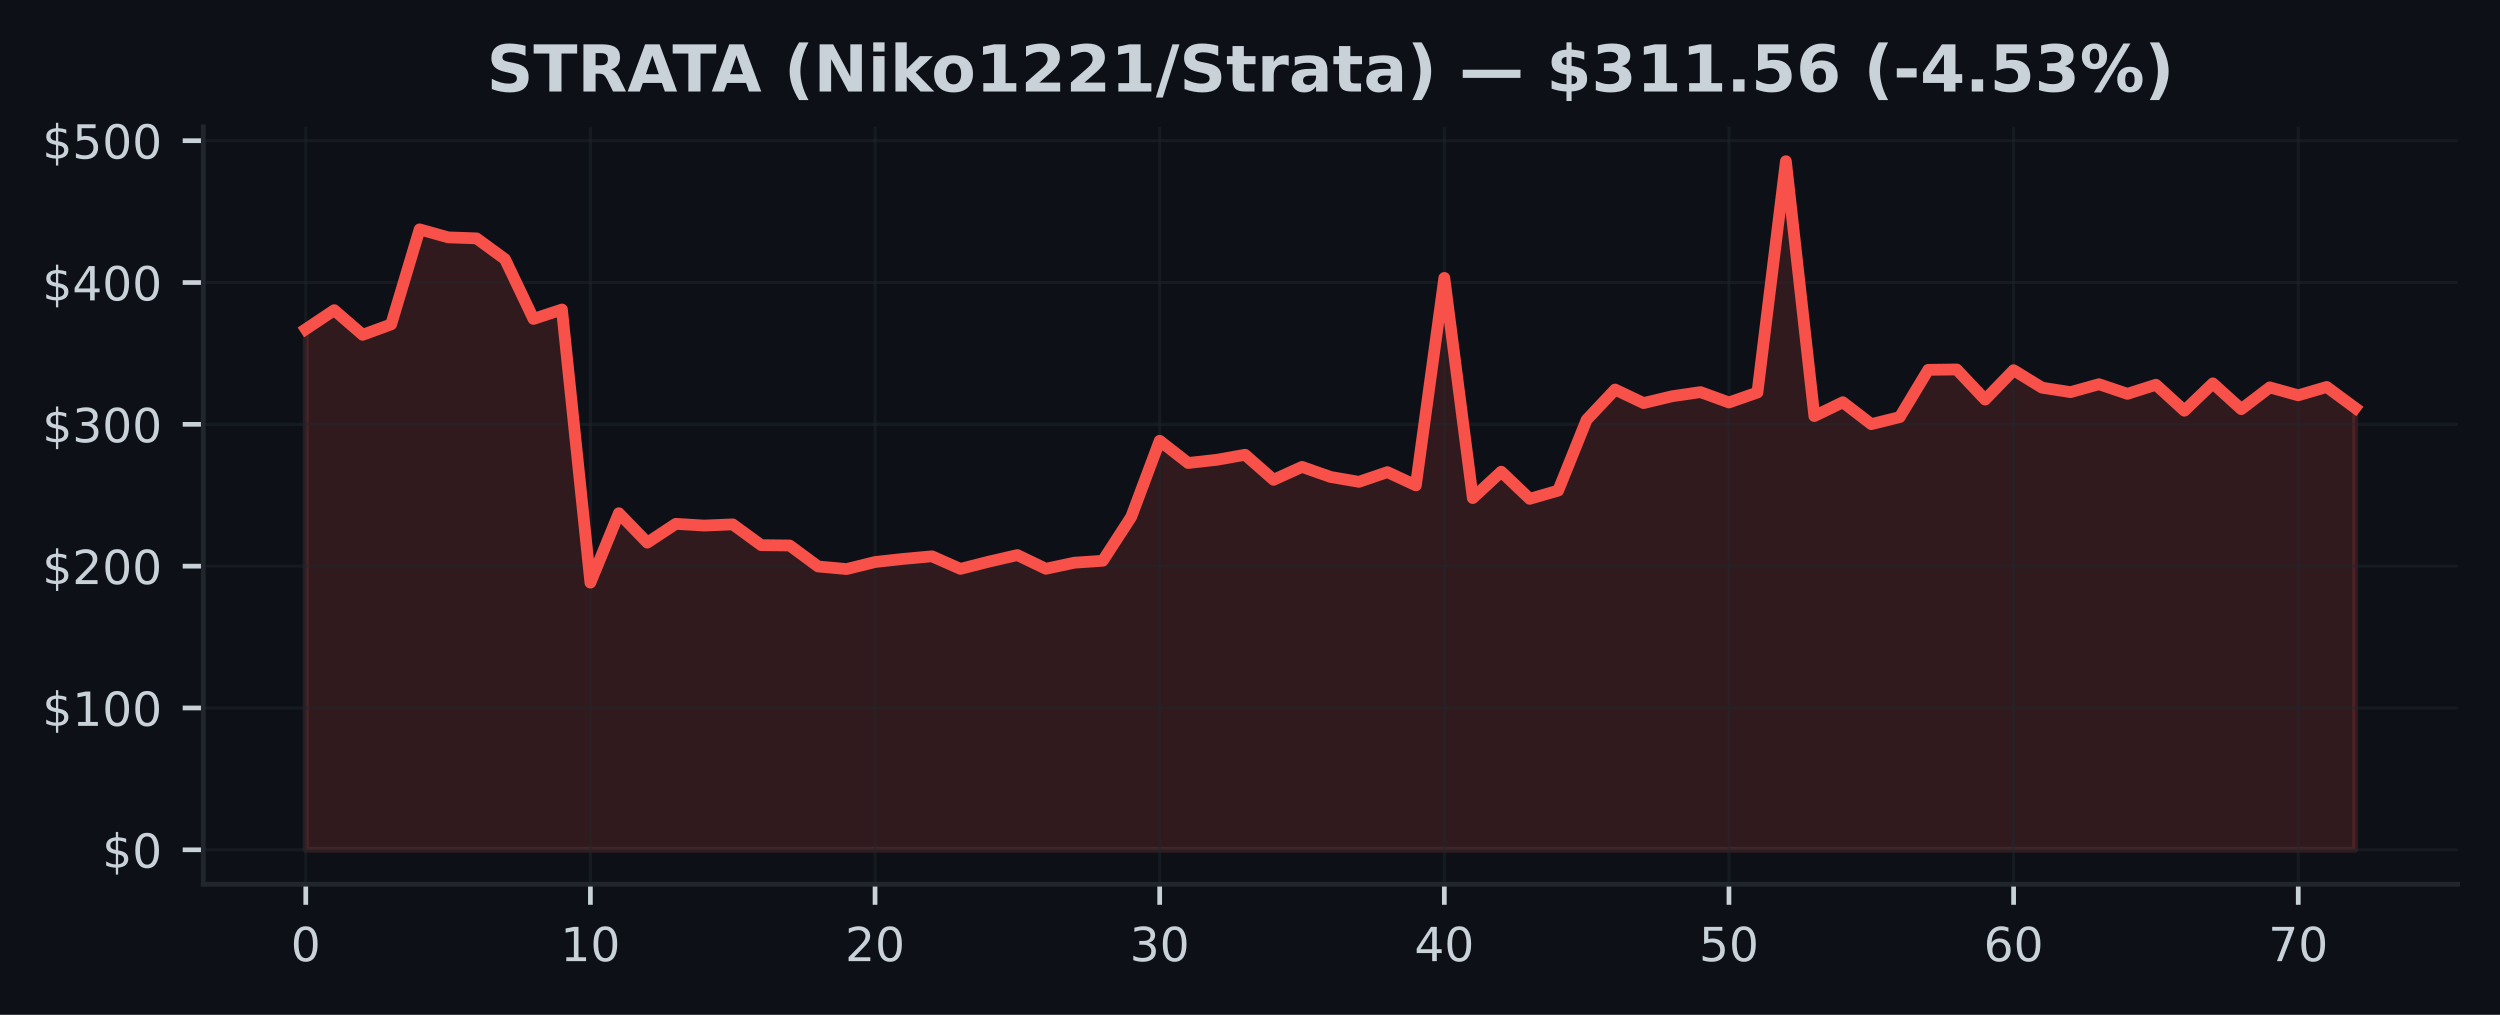
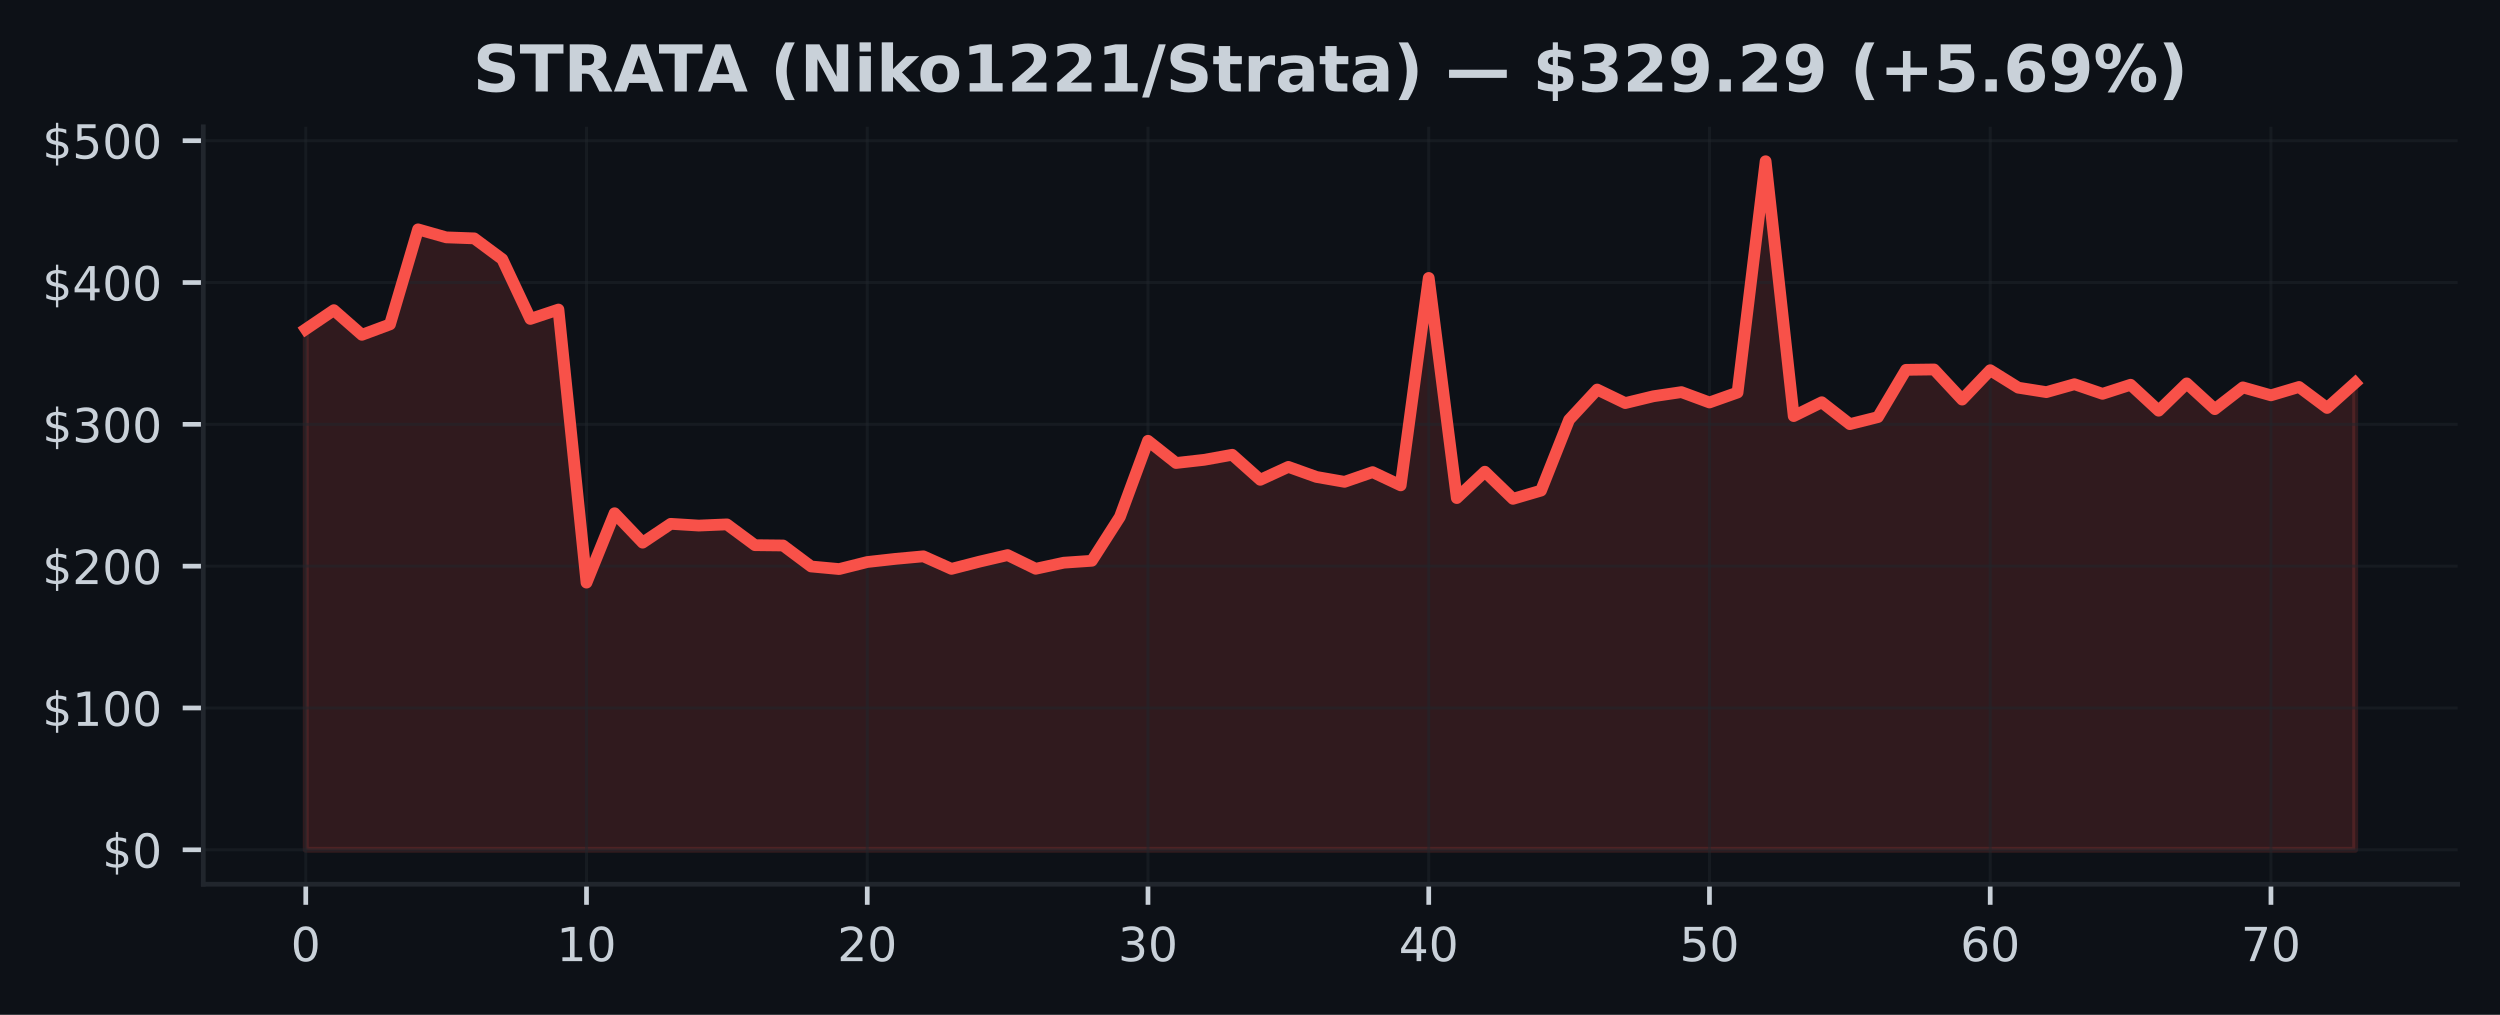
<svg xmlns="http://www.w3.org/2000/svg" xmlns:xlink="http://www.w3.org/1999/xlink" width="425pt" height="172.518pt" viewBox="0 0 425 172.518" version="1.1">
  <defs>
    <style type="text/css">*{stroke-linejoin: round; stroke-linecap: butt}</style>
  </defs>
  <g id="figure_1">
    <g id="patch_1">
      <path d="M 0 172.518  L 425 172.518  L 425 0  L 0 0  z " style="fill: #0d1117" />
    </g>
    <g id="axes_1">
      <g id="patch_2">
        <path d="M 34.56 150.318  L 417.8 150.318  L 417.8 21.558  L 34.56 21.558  z " style="fill: #0d1117" />
      </g>
      <g id="FillBetweenPolyCollection_1">
        <defs>
-           <path id="m8ac7660497" d="M 51.98 -28.053  L 51.98 -116.56  L 56.819 -119.79  L 61.658 -115.6  L 66.497 -117.377  L 71.336 -133.528  L 76.174 -132.168  L 81.013 -131.994  L 85.852 -128.455  L 90.691 -118.303  L 95.53 -119.896  L 100.369 -73.474  L 105.208 -85.268  L 110.047 -80.268  L 114.886 -83.468  L 119.724 -83.171  L 124.563 -83.373  L 129.402 -79.842  L 134.241 -79.786  L 139.08 -76.218  L 143.919 -75.777  L 148.758 -76.975  L 153.597 -77.508  L 158.436 -77.944  L 163.274 -75.81  L 168.113 -77.04  L 172.952 -78.154  L 177.791 -75.827  L 182.63 -76.859  L 187.469 -77.187  L 192.308 -84.654  L 197.147 -97.583  L 201.986 -93.808  L 206.824 -94.348  L 211.663 -95.209  L 216.502 -90.951  L 221.341 -93.15  L 226.18 -91.44  L 231.019 -90.606  L 235.858 -92.258  L 240.697 -90.008  L 245.536 -125.268  L 250.374 -87.848  L 255.213 -92.328  L 260.052 -87.718  L 264.891 -89.116  L 269.73 -101.152  L 274.569 -106.296  L 279.408 -103.994  L 284.247 -105.154  L 289.086 -105.86  L 293.924 -104.098  L 298.763 -105.79  L 303.602 -145.107  L 308.441 -101.786  L 313.28 -104.136  L 318.119 -100.414  L 322.958 -101.614  L 327.797 -109.645  L 332.636 -109.71  L 337.474 -104.59  L 342.313 -109.583  L 347.152 -106.612  L 351.991 -105.855  L 356.83 -107.203  L 361.669 -105.568  L 366.508 -107.111  L 371.347 -102.699  L 376.186 -107.343  L 381.024 -102.965  L 385.863 -106.663  L 390.702 -105.313  L 395.541 -106.735  L 400.38 -103.167  L 400.38 -28.053  L 400.38 -28.053  L 395.541 -28.053  L 390.702 -28.053  L 385.863 -28.053  L 381.024 -28.053  L 376.186 -28.053  L 371.347 -28.053  L 366.508 -28.053  L 361.669 -28.053  L 356.83 -28.053  L 351.991 -28.053  L 347.152 -28.053  L 342.313 -28.053  L 337.474 -28.053  L 332.636 -28.053  L 327.797 -28.053  L 322.958 -28.053  L 318.119 -28.053  L 313.28 -28.053  L 308.441 -28.053  L 303.602 -28.053  L 298.763 -28.053  L 293.924 -28.053  L 289.086 -28.053  L 284.247 -28.053  L 279.408 -28.053  L 274.569 -28.053  L 269.73 -28.053  L 264.891 -28.053  L 260.052 -28.053  L 255.213 -28.053  L 250.374 -28.053  L 245.536 -28.053  L 240.697 -28.053  L 235.858 -28.053  L 231.019 -28.053  L 226.18 -28.053  L 221.341 -28.053  L 216.502 -28.053  L 211.663 -28.053  L 206.824 -28.053  L 201.986 -28.053  L 197.147 -28.053  L 192.308 -28.053  L 187.469 -28.053  L 182.63 -28.053  L 177.791 -28.053  L 172.952 -28.053  L 168.113 -28.053  L 163.274 -28.053  L 158.436 -28.053  L 153.597 -28.053  L 148.758 -28.053  L 143.919 -28.053  L 139.08 -28.053  L 134.241 -28.053  L 129.402 -28.053  L 124.563 -28.053  L 119.724 -28.053  L 114.886 -28.053  L 110.047 -28.053  L 105.208 -28.053  L 100.369 -28.053  L 95.53 -28.053  L 90.691 -28.053  L 85.852 -28.053  L 81.013 -28.053  L 76.174 -28.053  L 71.336 -28.053  L 66.497 -28.053  L 61.658 -28.053  L 56.819 -28.053  L 51.98 -28.053  z " style="stroke: #f85149; stroke-opacity: 0.15" />
+           <path id="m7f78b5d7e3" d="M 51.98 -28.053  L 51.98 -116.56  L 56.753 -119.79  L 61.525 -115.6  L 66.298 -117.377  L 71.07 -133.528  L 75.843 -132.168  L 80.616 -131.994  L 85.388 -128.455  L 90.161 -118.303  L 94.933 -119.896  L 99.706 -73.474  L 104.479 -85.268  L 109.251 -80.268  L 114.024 -83.468  L 118.796 -83.171  L 123.569 -83.373  L 128.342 -79.842  L 133.114 -79.786  L 137.887 -76.218  L 142.659 -75.777  L 147.432 -76.975  L 152.205 -77.508  L 156.977 -77.944  L 161.75 -75.81  L 166.522 -77.04  L 171.295 -78.154  L 176.068 -75.827  L 180.84 -76.859  L 185.613 -77.187  L 190.385 -84.654  L 195.158 -97.583  L 199.931 -93.808  L 204.703 -94.348  L 209.476 -95.209  L 214.248 -90.951  L 219.021 -93.15  L 223.794 -91.44  L 228.566 -90.606  L 233.339 -92.258  L 238.112 -90.008  L 242.884 -125.268  L 247.657 -87.848  L 252.429 -92.328  L 257.202 -87.718  L 261.975 -89.116  L 266.747 -101.152  L 271.52 -106.296  L 276.292 -103.994  L 281.065 -105.154  L 285.838 -105.86  L 290.61 -104.098  L 295.383 -105.79  L 300.155 -145.107  L 304.928 -101.786  L 309.701 -104.136  L 314.473 -100.414  L 319.246 -101.614  L 324.018 -109.645  L 328.791 -109.71  L 333.564 -104.59  L 338.336 -109.583  L 343.109 -106.612  L 347.881 -105.855  L 352.654 -107.203  L 357.427 -105.568  L 362.199 -107.111  L 366.972 -102.699  L 371.744 -107.343  L 376.517 -102.965  L 381.29 -106.663  L 386.062 -105.313  L 390.835 -106.735  L 395.607 -103.167  L 400.38 -107.442  L 400.38 -28.053  L 400.38 -28.053  L 395.607 -28.053  L 390.835 -28.053  L 386.062 -28.053  L 381.29 -28.053  L 376.517 -28.053  L 371.744 -28.053  L 366.972 -28.053  L 362.199 -28.053  L 357.427 -28.053  L 352.654 -28.053  L 347.881 -28.053  L 343.109 -28.053  L 338.336 -28.053  L 333.564 -28.053  L 328.791 -28.053  L 324.018 -28.053  L 319.246 -28.053  L 314.473 -28.053  L 309.701 -28.053  L 304.928 -28.053  L 300.155 -28.053  L 295.383 -28.053  L 290.61 -28.053  L 285.838 -28.053  L 281.065 -28.053  L 276.292 -28.053  L 271.52 -28.053  L 266.747 -28.053  L 261.975 -28.053  L 257.202 -28.053  L 252.429 -28.053  L 247.657 -28.053  L 242.884 -28.053  L 238.112 -28.053  L 233.339 -28.053  L 228.566 -28.053  L 223.794 -28.053  L 219.021 -28.053  L 214.248 -28.053  L 209.476 -28.053  L 204.703 -28.053  L 199.931 -28.053  L 195.158 -28.053  L 190.385 -28.053  L 185.613 -28.053  L 180.84 -28.053  L 176.068 -28.053  L 171.295 -28.053  L 166.522 -28.053  L 161.75 -28.053  L 156.977 -28.053  L 152.205 -28.053  L 147.432 -28.053  L 142.659 -28.053  L 137.887 -28.053  L 133.114 -28.053  L 128.342 -28.053  L 123.569 -28.053  L 118.796 -28.053  L 114.024 -28.053  L 109.251 -28.053  L 104.479 -28.053  L 99.706 -28.053  L 94.933 -28.053  L 90.161 -28.053  L 85.388 -28.053  L 80.616 -28.053  L 75.843 -28.053  L 71.07 -28.053  L 66.298 -28.053  L 61.525 -28.053  L 56.753 -28.053  L 51.98 -28.053  z " style="stroke: #f85149; stroke-opacity: 0.15" />
        </defs>
-         <g clip-path="url(#p3f7c10ce3b)">
-           <use xlink:href="#m8ac7660497" x="0" y="172.518" style="fill: #f85149; fill-opacity: 0.15; stroke: #f85149; stroke-opacity: 0.15" />
+         <g clip-path="url(#p79668daadf)">
+           <use xlink:href="#m7f78b5d7e3" x="0" y="172.518" style="fill: #f85149; fill-opacity: 0.15; stroke: #f85149; stroke-opacity: 0.15" />
        </g>
      </g>
      <g id="matplotlib.axis_1">
        <g id="xtick_1">
          <g id="line2d_1">
-             <path d="M 51.98 150.318  L 51.98 21.558  " clip-path="url(#p3f7c10ce3b)" style="fill: none; stroke: #21262d; stroke-opacity: 0.5; stroke-width: 0.5; stroke-linecap: square" />
+             <path d="M 51.98 150.318  L 51.98 21.558  " clip-path="url(#p79668daadf)" style="fill: none; stroke: #21262d; stroke-opacity: 0.5; stroke-width: 0.5; stroke-linecap: square" />
          </g>
          <g id="line2d_2">
            <defs>
-               <path id="m4ddaaa9a84" d="M 0 0  L 0 3.5  " style="stroke: #c9d1d9; stroke-width: 0.8" />
+               <path id="m7d24cfbe05" d="M 0 0  L 0 3.5  " style="stroke: #c9d1d9; stroke-width: 0.8" />
            </defs>
            <g>
-               <use xlink:href="#m4ddaaa9a84" x="51.98" y="150.318" style="fill: #c9d1d9; stroke: #c9d1d9; stroke-width: 0.8" />
+               <use xlink:href="#m7d24cfbe05" x="51.98" y="150.318" style="fill: #c9d1d9; stroke: #c9d1d9; stroke-width: 0.8" />
            </g>
          </g>
          <g id="text_1">
            <g style="fill: #c9d1d9" transform="translate(49.435 163.3964) scale(0.08 -0.08)">
              <defs>
                <path id="DejaVuSans-13" d="M 2034 4250  Q 1547 4250 1301 3770  Q 1056 3291 1056 2328  Q 1056 1369 1301 889  Q 1547 409 2034 409  Q 2525 409 2770 889  Q 3016 1369 3016 2328  Q 3016 3291 2770 3770  Q 2525 4250 2034 4250  z M 2034 4750  Q 2819 4750 3233 4129  Q 3647 3509 3647 2328  Q 3647 1150 3233 529  Q 2819 -91 2034 -91  Q 1250 -91 836 529  Q 422 1150 422 2328  Q 422 3509 836 4129  Q 1250 4750 2034 4750  z " transform="scale(0.015625)" />
              </defs>
              <use xlink:href="#DejaVuSans-13" />
            </g>
          </g>
        </g>
        <g id="xtick_2">
          <g id="line2d_3">
-             <path d="M 100.369 150.318  L 100.369 21.558  " clip-path="url(#p3f7c10ce3b)" style="fill: none; stroke: #21262d; stroke-opacity: 0.5; stroke-width: 0.5; stroke-linecap: square" />
+             <path d="M 99.706 150.318  L 99.706 21.558  " clip-path="url(#p79668daadf)" style="fill: none; stroke: #21262d; stroke-opacity: 0.5; stroke-width: 0.5; stroke-linecap: square" />
          </g>
          <g id="line2d_4">
            <g>
-               <use xlink:href="#m4ddaaa9a84" x="100.369" y="150.318" style="fill: #c9d1d9; stroke: #c9d1d9; stroke-width: 0.8" />
+               <use xlink:href="#m7d24cfbe05" x="99.706" y="150.318" style="fill: #c9d1d9; stroke: #c9d1d9; stroke-width: 0.8" />
            </g>
          </g>
          <g id="text_2">
-             <g style="fill: #c9d1d9" transform="translate(95.27889 163.3964) scale(0.08 -0.08)">
+             <g style="fill: #c9d1d9" transform="translate(94.61603 163.3964) scale(0.08 -0.08)">
              <defs>
                <path id="DejaVuSans-14" d="M 794 531  L 1825 531  L 1825 4091  L 703 3866  L 703 4441  L 1819 4666  L 2450 4666  L 2450 531  L 3481 531  L 3481 0  L 794 0  L 794 531  z " transform="scale(0.015625)" />
              </defs>
              <use xlink:href="#DejaVuSans-14" />
              <use xlink:href="#DejaVuSans-13" transform="translate(63.625 0)" />
            </g>
          </g>
        </g>
        <g id="xtick_3">
          <g id="line2d_5">
-             <path d="M 148.758 150.318  L 148.758 21.558  " clip-path="url(#p3f7c10ce3b)" style="fill: none; stroke: #21262d; stroke-opacity: 0.5; stroke-width: 0.5; stroke-linecap: square" />
+             <path d="M 147.432 150.318  L 147.432 21.558  " clip-path="url(#p79668daadf)" style="fill: none; stroke: #21262d; stroke-opacity: 0.5; stroke-width: 0.5; stroke-linecap: square" />
          </g>
          <g id="line2d_6">
            <g>
-               <use xlink:href="#m4ddaaa9a84" x="148.758" y="150.318" style="fill: #c9d1d9; stroke: #c9d1d9; stroke-width: 0.8" />
+               <use xlink:href="#m7d24cfbe05" x="147.432" y="150.318" style="fill: #c9d1d9; stroke: #c9d1d9; stroke-width: 0.8" />
            </g>
          </g>
          <g id="text_3">
-             <g style="fill: #c9d1d9" transform="translate(143.6678 163.3964) scale(0.08 -0.08)">
+             <g style="fill: #c9d1d9" transform="translate(142.3421 163.3964) scale(0.08 -0.08)">
              <defs>
                <path id="DejaVuSans-15" d="M 1228 531  L 3431 531  L 3431 0  L 469 0  L 469 531  Q 828 903 1448 1529  Q 2069 2156 2228 2338  Q 2531 2678 2651 2914  Q 2772 3150 2772 3378  Q 2772 3750 2511 3984  Q 2250 4219 1831 4219  Q 1534 4219 1204 4116  Q 875 4013 500 3803  L 500 4441  Q 881 4594 1212 4672  Q 1544 4750 1819 4750  Q 2544 4750 2975 4387  Q 3406 4025 3406 3419  Q 3406 3131 3298 2873  Q 3191 2616 2906 2266  Q 2828 2175 2409 1742  Q 1991 1309 1228 531  z " transform="scale(0.015625)" />
              </defs>
              <use xlink:href="#DejaVuSans-15" />
              <use xlink:href="#DejaVuSans-13" transform="translate(63.625 0)" />
            </g>
          </g>
        </g>
        <g id="xtick_4">
          <g id="line2d_7">
-             <path d="M 197.147 150.318  L 197.147 21.558  " clip-path="url(#p3f7c10ce3b)" style="fill: none; stroke: #21262d; stroke-opacity: 0.5; stroke-width: 0.5; stroke-linecap: square" />
+             <path d="M 195.158 150.318  L 195.158 21.558  " clip-path="url(#p79668daadf)" style="fill: none; stroke: #21262d; stroke-opacity: 0.5; stroke-width: 0.5; stroke-linecap: square" />
          </g>
          <g id="line2d_8">
            <g>
-               <use xlink:href="#m4ddaaa9a84" x="197.147" y="150.318" style="fill: #c9d1d9; stroke: #c9d1d9; stroke-width: 0.8" />
+               <use xlink:href="#m7d24cfbe05" x="195.158" y="150.318" style="fill: #c9d1d9; stroke: #c9d1d9; stroke-width: 0.8" />
            </g>
          </g>
          <g id="text_4">
-             <g style="fill: #c9d1d9" transform="translate(192.0567 163.3964) scale(0.08 -0.08)">
+             <g style="fill: #c9d1d9" transform="translate(190.0681 163.3964) scale(0.08 -0.08)">
              <defs>
                <path id="DejaVuSans-16" d="M 2597 2516  Q 3050 2419 3304 2112  Q 3559 1806 3559 1356  Q 3559 666 3084 287  Q 2609 -91 1734 -91  Q 1441 -91 1130 -33  Q 819 25 488 141  L 488 750  Q 750 597 1062 519  Q 1375 441 1716 441  Q 2309 441 2620 675  Q 2931 909 2931 1356  Q 2931 1769 2642 2001  Q 2353 2234 1838 2234  L 1294 2234  L 1294 2753  L 1863 2753  Q 2328 2753 2575 2939  Q 2822 3125 2822 3475  Q 2822 3834 2567 4026  Q 2313 4219 1838 4219  Q 1578 4219 1281 4162  Q 984 4106 628 3988  L 628 4550  Q 988 4650 1302 4700  Q 1616 4750 1894 4750  Q 2613 4750 3031 4423  Q 3450 4097 3450 3541  Q 3450 3153 3228 2886  Q 3006 2619 2597 2516  z " transform="scale(0.015625)" />
              </defs>
              <use xlink:href="#DejaVuSans-16" />
              <use xlink:href="#DejaVuSans-13" transform="translate(63.625 0)" />
            </g>
          </g>
        </g>
        <g id="xtick_5">
          <g id="line2d_9">
-             <path d="M 245.536 150.318  L 245.536 21.558  " clip-path="url(#p3f7c10ce3b)" style="fill: none; stroke: #21262d; stroke-opacity: 0.5; stroke-width: 0.5; stroke-linecap: square" />
+             <path d="M 242.884 150.318  L 242.884 21.558  " clip-path="url(#p79668daadf)" style="fill: none; stroke: #21262d; stroke-opacity: 0.5; stroke-width: 0.5; stroke-linecap: square" />
          </g>
          <g id="line2d_10">
            <g>
-               <use xlink:href="#m4ddaaa9a84" x="245.536" y="150.318" style="fill: #c9d1d9; stroke: #c9d1d9; stroke-width: 0.8" />
+               <use xlink:href="#m7d24cfbe05" x="242.884" y="150.318" style="fill: #c9d1d9; stroke: #c9d1d9; stroke-width: 0.8" />
            </g>
          </g>
          <g id="text_5">
-             <g style="fill: #c9d1d9" transform="translate(240.4456 163.3964) scale(0.08 -0.08)">
+             <g style="fill: #c9d1d9" transform="translate(237.7941 163.3964) scale(0.08 -0.08)">
              <defs>
                <path id="DejaVuSans-17" d="M 2419 4116  L 825 1625  L 2419 1625  L 2419 4116  z M 2253 4666  L 3047 4666  L 3047 1625  L 3713 1625  L 3713 1100  L 3047 1100  L 3047 0  L 2419 0  L 2419 1100  L 313 1100  L 313 1709  L 2253 4666  z " transform="scale(0.015625)" />
              </defs>
              <use xlink:href="#DejaVuSans-17" />
              <use xlink:href="#DejaVuSans-13" transform="translate(63.625 0)" />
            </g>
          </g>
        </g>
        <g id="xtick_6">
          <g id="line2d_11">
-             <path d="M 293.924 150.318  L 293.924 21.558  " clip-path="url(#p3f7c10ce3b)" style="fill: none; stroke: #21262d; stroke-opacity: 0.5; stroke-width: 0.5; stroke-linecap: square" />
+             <path d="M 290.61 150.318  L 290.61 21.558  " clip-path="url(#p79668daadf)" style="fill: none; stroke: #21262d; stroke-opacity: 0.5; stroke-width: 0.5; stroke-linecap: square" />
          </g>
          <g id="line2d_12">
            <g>
-               <use xlink:href="#m4ddaaa9a84" x="293.924" y="150.318" style="fill: #c9d1d9; stroke: #c9d1d9; stroke-width: 0.8" />
+               <use xlink:href="#m7d24cfbe05" x="290.61" y="150.318" style="fill: #c9d1d9; stroke: #c9d1d9; stroke-width: 0.8" />
            </g>
          </g>
          <g id="text_6">
-             <g style="fill: #c9d1d9" transform="translate(288.8344 163.3964) scale(0.08 -0.08)">
+             <g style="fill: #c9d1d9" transform="translate(285.5201 163.3964) scale(0.08 -0.08)">
              <defs>
                <path id="DejaVuSans-18" d="M 691 4666  L 3169 4666  L 3169 4134  L 1269 4134  L 1269 2991  Q 1406 3038 1543 3061  Q 1681 3084 1819 3084  Q 2600 3084 3056 2656  Q 3513 2228 3513 1497  Q 3513 744 3044 326  Q 2575 -91 1722 -91  Q 1428 -91 1123 -41  Q 819 9 494 109  L 494 744  Q 775 591 1075 516  Q 1375 441 1709 441  Q 2250 441 2565 725  Q 2881 1009 2881 1497  Q 2881 1984 2565 2268  Q 2250 2553 1709 2553  Q 1456 2553 1204 2497  Q 953 2441 691 2322  L 691 4666  z " transform="scale(0.015625)" />
              </defs>
              <use xlink:href="#DejaVuSans-18" />
              <use xlink:href="#DejaVuSans-13" transform="translate(63.625 0)" />
            </g>
          </g>
        </g>
        <g id="xtick_7">
          <g id="line2d_13">
-             <path d="M 342.313 150.318  L 342.313 21.558  " clip-path="url(#p3f7c10ce3b)" style="fill: none; stroke: #21262d; stroke-opacity: 0.5; stroke-width: 0.5; stroke-linecap: square" />
+             <path d="M 338.336 150.318  L 338.336 21.558  " clip-path="url(#p79668daadf)" style="fill: none; stroke: #21262d; stroke-opacity: 0.5; stroke-width: 0.5; stroke-linecap: square" />
          </g>
          <g id="line2d_14">
            <g>
-               <use xlink:href="#m4ddaaa9a84" x="342.313" y="150.318" style="fill: #c9d1d9; stroke: #c9d1d9; stroke-width: 0.8" />
+               <use xlink:href="#m7d24cfbe05" x="338.336" y="150.318" style="fill: #c9d1d9; stroke: #c9d1d9; stroke-width: 0.8" />
            </g>
          </g>
          <g id="text_7">
-             <g style="fill: #c9d1d9" transform="translate(337.2233 163.3964) scale(0.08 -0.08)">
+             <g style="fill: #c9d1d9" transform="translate(333.2462 163.3964) scale(0.08 -0.08)">
              <defs>
                <path id="DejaVuSans-19" d="M 2113 2584  Q 1688 2584 1439 2293  Q 1191 2003 1191 1497  Q 1191 994 1439 701  Q 1688 409 2113 409  Q 2538 409 2786 701  Q 3034 994 3034 1497  Q 3034 2003 2786 2293  Q 2538 2584 2113 2584  z M 3366 4563  L 3366 3988  Q 3128 4100 2886 4159  Q 2644 4219 2406 4219  Q 1781 4219 1451 3797  Q 1122 3375 1075 2522  Q 1259 2794 1537 2939  Q 1816 3084 2150 3084  Q 2853 3084 3261 2657  Q 3669 2231 3669 1497  Q 3669 778 3244 343  Q 2819 -91 2113 -91  Q 1303 -91 875 529  Q 447 1150 447 2328  Q 447 3434 972 4092  Q 1497 4750 2381 4750  Q 2619 4750 2861 4703  Q 3103 4656 3366 4563  z " transform="scale(0.015625)" />
              </defs>
              <use xlink:href="#DejaVuSans-19" />
              <use xlink:href="#DejaVuSans-13" transform="translate(63.625 0)" />
            </g>
          </g>
        </g>
        <g id="xtick_8">
          <g id="line2d_15">
-             <path d="M 390.702 150.318  L 390.702 21.558  " clip-path="url(#p3f7c10ce3b)" style="fill: none; stroke: #21262d; stroke-opacity: 0.5; stroke-width: 0.5; stroke-linecap: square" />
+             <path d="M 386.062 150.318  L 386.062 21.558  " clip-path="url(#p79668daadf)" style="fill: none; stroke: #21262d; stroke-opacity: 0.5; stroke-width: 0.5; stroke-linecap: square" />
          </g>
          <g id="line2d_16">
            <g>
-               <use xlink:href="#m4ddaaa9a84" x="390.702" y="150.318" style="fill: #c9d1d9; stroke: #c9d1d9; stroke-width: 0.8" />
+               <use xlink:href="#m7d24cfbe05" x="386.062" y="150.318" style="fill: #c9d1d9; stroke: #c9d1d9; stroke-width: 0.8" />
            </g>
          </g>
          <g id="text_8">
-             <g style="fill: #c9d1d9" transform="translate(385.6122 163.3964) scale(0.08 -0.08)">
+             <g style="fill: #c9d1d9" transform="translate(380.9722 163.3964) scale(0.08 -0.08)">
              <defs>
                <path id="DejaVuSans-1a" d="M 525 4666  L 3525 4666  L 3525 4397  L 1831 0  L 1172 0  L 2766 4134  L 525 4134  L 525 4666  z " transform="scale(0.015625)" />
              </defs>
              <use xlink:href="#DejaVuSans-1a" />
              <use xlink:href="#DejaVuSans-13" transform="translate(63.625 0)" />
            </g>
          </g>
        </g>
      </g>
      <g id="matplotlib.axis_2">
        <g id="ytick_1">
          <g id="line2d_17">
-             <path d="M 34.56 144.466  L 417.8 144.466  " clip-path="url(#p3f7c10ce3b)" style="fill: none; stroke: #21262d; stroke-opacity: 0.5; stroke-width: 0.5; stroke-linecap: square" />
+             <path d="M 34.56 144.466  L 417.8 144.466  " clip-path="url(#p79668daadf)" style="fill: none; stroke: #21262d; stroke-opacity: 0.5; stroke-width: 0.5; stroke-linecap: square" />
          </g>
          <g id="line2d_18">
            <defs>
-               <path id="m82722b715d" d="M 0 0  L -3.5 0  " style="stroke: #c9d1d9; stroke-width: 0.8" />
+               <path id="mddf87687fa" d="M 0 0  L -3.5 0  " style="stroke: #c9d1d9; stroke-width: 0.8" />
            </defs>
            <g>
-               <use xlink:href="#m82722b715d" x="34.56" y="144.466" style="fill: #c9d1d9; stroke: #c9d1d9; stroke-width: 0.8" />
+               <use xlink:href="#mddf87687fa" x="34.56" y="144.466" style="fill: #c9d1d9; stroke: #c9d1d9; stroke-width: 0.8" />
            </g>
          </g>
          <g id="text_9">
            <g style="fill: #c9d1d9" transform="translate(17.38 147.5049) scale(0.08 -0.08)">
              <defs>
                <path id="DejaVuSans-7" d="M 2163 -941  L 1850 -941  L 1847 0  Q 1519 6 1191 76  Q 863 147 531 288  L 531 850  Q 850 650 1176 548  Q 1503 447 1850 444  L 1850 1869  Q 1159 1981 845 2250  Q 531 2519 531 2988  Q 531 3497 872 3790  Q 1213 4084 1850 4128  L 1850 4863  L 2163 4863  L 2163 4138  Q 2453 4125 2725 4076  Q 2997 4028 3256 3944  L 3256 3397  Q 2997 3528 2723 3600  Q 2450 3672 2163 3684  L 2163 2350  Q 2872 2241 3206 1959  Q 3541 1678 3541 1191  Q 3541 663 3186 358  Q 2831 53 2163 6  L 2163 -941  z M 1850 2406  L 1850 3688  Q 1488 3647 1297 3481  Q 1106 3316 1106 3041  Q 1106 2772 1282 2622  Q 1459 2472 1850 2406  z M 2163 1806  L 2163 453  Q 2559 506 2761 678  Q 2963 850 2963 1131  Q 2963 1406 2770 1568  Q 2578 1731 2163 1806  z " transform="scale(0.015625)" />
              </defs>
              <use xlink:href="#DejaVuSans-7" />
              <use xlink:href="#DejaVuSans-13" transform="translate(63.625 0)" />
            </g>
          </g>
        </g>
        <g id="ytick_2">
          <g id="line2d_19">
-             <path d="M 34.56 120.356  L 417.8 120.356  " clip-path="url(#p3f7c10ce3b)" style="fill: none; stroke: #21262d; stroke-opacity: 0.5; stroke-width: 0.5; stroke-linecap: square" />
+             <path d="M 34.56 120.356  L 417.8 120.356  " clip-path="url(#p79668daadf)" style="fill: none; stroke: #21262d; stroke-opacity: 0.5; stroke-width: 0.5; stroke-linecap: square" />
          </g>
          <g id="line2d_20">
            <g>
-               <use xlink:href="#m82722b715d" x="34.56" y="120.356" style="fill: #c9d1d9; stroke: #c9d1d9; stroke-width: 0.8" />
+               <use xlink:href="#mddf87687fa" x="34.56" y="120.356" style="fill: #c9d1d9; stroke: #c9d1d9; stroke-width: 0.8" />
            </g>
          </g>
          <g id="text_10">
            <g style="fill: #c9d1d9" transform="translate(7.2 123.3958) scale(0.08 -0.08)">
              <use xlink:href="#DejaVuSans-7" />
              <use xlink:href="#DejaVuSans-14" transform="translate(63.625 0)" />
              <use xlink:href="#DejaVuSans-13" transform="translate(127.25 0)" />
              <use xlink:href="#DejaVuSans-13" transform="translate(190.875 0)" />
            </g>
          </g>
        </g>
        <g id="ytick_3">
          <g id="line2d_21">
-             <path d="M 34.56 96.247  L 417.8 96.247  " clip-path="url(#p3f7c10ce3b)" style="fill: none; stroke: #21262d; stroke-opacity: 0.5; stroke-width: 0.5; stroke-linecap: square" />
+             <path d="M 34.56 96.247  L 417.8 96.247  " clip-path="url(#p79668daadf)" style="fill: none; stroke: #21262d; stroke-opacity: 0.5; stroke-width: 0.5; stroke-linecap: square" />
          </g>
          <g id="line2d_22">
            <g>
-               <use xlink:href="#m82722b715d" x="34.56" y="96.247" style="fill: #c9d1d9; stroke: #c9d1d9; stroke-width: 0.8" />
+               <use xlink:href="#mddf87687fa" x="34.56" y="96.247" style="fill: #c9d1d9; stroke: #c9d1d9; stroke-width: 0.8" />
            </g>
          </g>
          <g id="text_11">
            <g style="fill: #c9d1d9" transform="translate(7.2 99.28671) scale(0.08 -0.08)">
              <use xlink:href="#DejaVuSans-7" />
              <use xlink:href="#DejaVuSans-15" transform="translate(63.625 0)" />
              <use xlink:href="#DejaVuSans-13" transform="translate(127.25 0)" />
              <use xlink:href="#DejaVuSans-13" transform="translate(190.875 0)" />
            </g>
          </g>
        </g>
        <g id="ytick_4">
          <g id="line2d_23">
-             <path d="M 34.56 72.138  L 417.8 72.138  " clip-path="url(#p3f7c10ce3b)" style="fill: none; stroke: #21262d; stroke-opacity: 0.5; stroke-width: 0.5; stroke-linecap: square" />
+             <path d="M 34.56 72.138  L 417.8 72.138  " clip-path="url(#p79668daadf)" style="fill: none; stroke: #21262d; stroke-opacity: 0.5; stroke-width: 0.5; stroke-linecap: square" />
          </g>
          <g id="line2d_24">
            <g>
-               <use xlink:href="#m82722b715d" x="34.56" y="72.138" style="fill: #c9d1d9; stroke: #c9d1d9; stroke-width: 0.8" />
+               <use xlink:href="#mddf87687fa" x="34.56" y="72.138" style="fill: #c9d1d9; stroke: #c9d1d9; stroke-width: 0.8" />
            </g>
          </g>
          <g id="text_12">
            <g style="fill: #c9d1d9" transform="translate(7.2 75.1776) scale(0.08 -0.08)">
              <use xlink:href="#DejaVuSans-7" />
              <use xlink:href="#DejaVuSans-16" transform="translate(63.625 0)" />
              <use xlink:href="#DejaVuSans-13" transform="translate(127.25 0)" />
              <use xlink:href="#DejaVuSans-13" transform="translate(190.875 0)" />
            </g>
          </g>
        </g>
        <g id="ytick_5">
          <g id="line2d_25">
-             <path d="M 34.56 48.029  L 417.8 48.029  " clip-path="url(#p3f7c10ce3b)" style="fill: none; stroke: #21262d; stroke-opacity: 0.5; stroke-width: 0.5; stroke-linecap: square" />
+             <path d="M 34.56 48.029  L 417.8 48.029  " clip-path="url(#p79668daadf)" style="fill: none; stroke: #21262d; stroke-opacity: 0.5; stroke-width: 0.5; stroke-linecap: square" />
          </g>
          <g id="line2d_26">
            <g>
-               <use xlink:href="#m82722b715d" x="34.56" y="48.029" style="fill: #c9d1d9; stroke: #c9d1d9; stroke-width: 0.8" />
+               <use xlink:href="#mddf87687fa" x="34.56" y="48.029" style="fill: #c9d1d9; stroke: #c9d1d9; stroke-width: 0.8" />
            </g>
          </g>
          <g id="text_13">
            <g style="fill: #c9d1d9" transform="translate(7.2 51.06849) scale(0.08 -0.08)">
              <use xlink:href="#DejaVuSans-7" />
              <use xlink:href="#DejaVuSans-17" transform="translate(63.625 0)" />
              <use xlink:href="#DejaVuSans-13" transform="translate(127.25 0)" />
              <use xlink:href="#DejaVuSans-13" transform="translate(190.875 0)" />
            </g>
          </g>
        </g>
        <g id="ytick_6">
          <g id="line2d_27">
-             <path d="M 34.56 23.92  L 417.8 23.92  " clip-path="url(#p3f7c10ce3b)" style="fill: none; stroke: #21262d; stroke-opacity: 0.5; stroke-width: 0.5; stroke-linecap: square" />
+             <path d="M 34.56 23.92  L 417.8 23.92  " clip-path="url(#p79668daadf)" style="fill: none; stroke: #21262d; stroke-opacity: 0.5; stroke-width: 0.5; stroke-linecap: square" />
          </g>
          <g id="line2d_28">
            <g>
-               <use xlink:href="#m82722b715d" x="34.56" y="23.92" style="fill: #c9d1d9; stroke: #c9d1d9; stroke-width: 0.8" />
+               <use xlink:href="#mddf87687fa" x="34.56" y="23.92" style="fill: #c9d1d9; stroke: #c9d1d9; stroke-width: 0.8" />
            </g>
          </g>
          <g id="text_14">
            <g style="fill: #c9d1d9" transform="translate(7.2 26.95939) scale(0.08 -0.08)">
              <use xlink:href="#DejaVuSans-7" />
              <use xlink:href="#DejaVuSans-18" transform="translate(63.625 0)" />
              <use xlink:href="#DejaVuSans-13" transform="translate(127.25 0)" />
              <use xlink:href="#DejaVuSans-13" transform="translate(190.875 0)" />
            </g>
          </g>
        </g>
      </g>
      <g id="line2d_29">
-         <path d="M 51.98 55.959  L 56.819 52.728  L 61.658 56.918  L 66.497 55.141  L 71.336 38.991  L 76.174 40.35  L 81.013 40.524  L 85.852 44.063  L 90.691 54.216  L 95.53 52.622  L 100.369 99.044  L 105.208 87.25  L 110.047 92.25  L 114.886 89.051  L 119.724 89.347  L 124.563 89.145  L 129.402 92.677  L 134.241 92.732  L 139.08 96.3  L 143.919 96.742  L 148.758 95.543  L 153.597 95.011  L 158.436 94.574  L 163.274 96.708  L 168.113 95.478  L 172.952 94.364  L 177.791 96.691  L 182.63 95.659  L 187.469 95.331  L 192.308 87.865  L 197.147 74.935  L 201.986 78.71  L 206.824 78.17  L 211.663 77.31  L 216.502 81.567  L 221.341 79.369  L 226.18 81.078  L 231.019 81.912  L 235.858 80.261  L 240.697 82.51  L 245.536 47.25  L 250.374 84.67  L 255.213 80.191  L 260.052 84.8  L 264.891 83.402  L 269.73 71.367  L 274.569 66.222  L 279.408 68.524  L 284.247 67.365  L 289.086 66.658  L 293.924 68.421  L 298.763 66.728  L 303.602 27.411  L 308.441 70.733  L 313.28 68.382  L 318.119 72.104  L 322.958 70.904  L 327.797 62.873  L 332.636 62.808  L 337.474 67.929  L 342.313 62.936  L 347.152 65.906  L 351.991 66.663  L 356.83 65.315  L 361.669 66.95  L 366.508 65.407  L 371.347 69.819  L 376.186 65.176  L 381.024 69.554  L 385.863 65.855  L 390.702 67.206  L 395.541 65.783  L 400.38 69.351  " clip-path="url(#p3f7c10ce3b)" style="fill: none; stroke: #f85149; stroke-width: 2; stroke-linecap: square" />
+         <path d="M 51.98 55.959  L 56.753 52.728  L 61.525 56.918  L 66.298 55.141  L 71.07 38.991  L 75.843 40.35  L 80.616 40.524  L 85.388 44.063  L 90.161 54.216  L 94.933 52.622  L 99.706 99.044  L 104.479 87.25  L 109.251 92.25  L 114.024 89.051  L 118.796 89.347  L 123.569 89.145  L 128.342 92.677  L 133.114 92.732  L 137.887 96.3  L 142.659 96.742  L 147.432 95.543  L 152.205 95.011  L 156.977 94.574  L 161.75 96.708  L 166.522 95.478  L 171.295 94.364  L 176.068 96.691  L 180.84 95.659  L 185.613 95.331  L 190.385 87.865  L 195.158 74.935  L 199.931 78.71  L 204.703 78.17  L 209.476 77.31  L 214.248 81.567  L 219.021 79.369  L 223.794 81.078  L 228.566 81.912  L 233.339 80.261  L 238.112 82.51  L 242.884 47.25  L 247.657 84.67  L 252.429 80.191  L 257.202 84.8  L 261.975 83.402  L 266.747 71.367  L 271.52 66.222  L 276.292 68.524  L 281.065 67.365  L 285.838 66.658  L 290.61 68.421  L 295.383 66.728  L 300.155 27.411  L 304.928 70.733  L 309.701 68.382  L 314.473 72.104  L 319.246 70.904  L 324.018 62.873  L 328.791 62.808  L 333.564 67.929  L 338.336 62.936  L 343.109 65.906  L 347.881 66.663  L 352.654 65.315  L 357.427 66.95  L 362.199 65.407  L 366.972 69.819  L 371.744 65.176  L 376.517 69.554  L 381.29 65.855  L 386.062 67.206  L 390.835 65.783  L 395.607 69.351  L 400.38 65.077  " clip-path="url(#p79668daadf)" style="fill: none; stroke: #f85149; stroke-width: 2; stroke-linecap: square" />
      </g>
      <g id="patch_3">
        <path d="M 34.56 150.318  L 34.56 21.558  " style="fill: none; stroke: #21262d; stroke-width: 0.8; stroke-linejoin: miter; stroke-linecap: square" />
      </g>
      <g id="patch_4">
        <path d="M 34.56 150.318  L 417.8 150.318  " style="fill: none; stroke: #21262d; stroke-width: 0.8; stroke-linejoin: miter; stroke-linecap: square" />
      </g>
      <g id="text_15">
-         <g style="fill: #c9d1d9" transform="translate(82.74773 15.55828) scale(0.11 -0.11)">
+         <g style="fill: #c9d1d9" transform="translate(80.42141 15.55828) scale(0.11 -0.11)">
          <defs>
            <path id="DejaVuSans-Bold-36" d="M 3834 4519  L 3834 3531  Q 3450 3703 3084 3790  Q 2719 3878 2394 3878  Q 1963 3878 1756 3759  Q 1550 3641 1550 3391  Q 1550 3203 1689 3098  Q 1828 2994 2194 2919  L 2706 2816  Q 3484 2659 3812 2340  Q 4141 2022 4141 1434  Q 4141 663 3683 286  Q 3225 -91 2284 -91  Q 1841 -91 1394 -6  Q 947 78 500 244  L 500 1259  Q 947 1022 1364 901  Q 1781 781 2169 781  Q 2563 781 2772 912  Q 2981 1044 2981 1288  Q 2981 1506 2839 1625  Q 2697 1744 2272 1838  L 1806 1941  Q 1106 2091 782 2419  Q 459 2747 459 3303  Q 459 4000 909 4375  Q 1359 4750 2203 4750  Q 2588 4750 2994 4692  Q 3400 4634 3834 4519  z " transform="scale(0.015625)" />
            <path id="DejaVuSans-Bold-37" d="M 31 4666  L 4331 4666  L 4331 3756  L 2784 3756  L 2784 0  L 1581 0  L 1581 3756  L 31 3756  L 31 4666  z " transform="scale(0.015625)" />
            <path id="DejaVuSans-Bold-35" d="M 2297 2597  Q 2675 2597 2839 2737  Q 3003 2878 3003 3200  Q 3003 3519 2839 3656  Q 2675 3794 2297 3794  L 1791 3794  L 1791 2597  L 2297 2597  z M 1791 1766  L 1791 0  L 588 0  L 588 4666  L 2425 4666  Q 3347 4666 3776 4356  Q 4206 4047 4206 3378  Q 4206 2916 3982 2619  Q 3759 2322 3309 2181  Q 3556 2125 3751 1926  Q 3947 1728 4147 1325  L 4800 0  L 3519 0  L 2950 1159  Q 2778 1509 2601 1637  Q 2425 1766 2131 1766  L 1791 1766  z " transform="scale(0.015625)" />
            <path id="DejaVuSans-Bold-24" d="M 3419 850  L 1538 850  L 1241 0  L 31 0  L 1759 4666  L 3194 4666  L 4922 0  L 3713 0  L 3419 850  z M 1838 1716  L 3116 1716  L 2478 3572  L 1838 1716  z " transform="scale(0.015625)" />
            <path id="DejaVuSans-Bold-3" transform="scale(0.015625)" />
            <path id="DejaVuSans-Bold-b" d="M 2413 -844  L 1484 -844  Q 1006 -72 778 623  Q 550 1319 550 2003  Q 550 2688 779 3389  Q 1009 4091 1484 4856  L 2413 4856  Q 2013 4116 1813 3408  Q 1613 2700 1613 2009  Q 1613 1319 1811 609  Q 2009 -100 2413 -844  z " transform="scale(0.015625)" />
            <path id="DejaVuSans-Bold-31" d="M 588 4666  L 1931 4666  L 3628 1466  L 3628 4666  L 4769 4666  L 4769 0  L 3425 0  L 1728 3200  L 1728 0  L 588 0  L 588 4666  z " transform="scale(0.015625)" />
            <path id="DejaVuSans-Bold-4c" d="M 538 3500  L 1656 3500  L 1656 0  L 538 0  L 538 3500  z M 538 4863  L 1656 4863  L 1656 3950  L 538 3950  L 538 4863  z " transform="scale(0.015625)" />
            <path id="DejaVuSans-Bold-4e" d="M 538 4863  L 1656 4863  L 1656 2216  L 2944 3500  L 4244 3500  L 2534 1894  L 4378 0  L 3022 0  L 1656 1459  L 1656 0  L 538 0  L 538 4863  z " transform="scale(0.015625)" />
            <path id="DejaVuSans-Bold-52" d="M 2203 2784  Q 1831 2784 1636 2517  Q 1441 2250 1441 1747  Q 1441 1244 1636 976  Q 1831 709 2203 709  Q 2569 709 2762 976  Q 2956 1244 2956 1747  Q 2956 2250 2762 2517  Q 2569 2784 2203 2784  z M 2203 3584  Q 3106 3584 3614 3096  Q 4122 2609 4122 1747  Q 4122 884 3614 396  Q 3106 -91 2203 -91  Q 1297 -91 786 396  Q 275 884 275 1747  Q 275 2609 786 3096  Q 1297 3584 2203 3584  z " transform="scale(0.015625)" />
            <path id="DejaVuSans-Bold-14" d="M 750 831  L 1813 831  L 1813 3847  L 722 3622  L 722 4441  L 1806 4666  L 2950 4666  L 2950 831  L 4013 831  L 4013 0  L 750 0  L 750 831  z " transform="scale(0.015625)" />
            <path id="DejaVuSans-Bold-15" d="M 1844 884  L 3897 884  L 3897 0  L 506 0  L 506 884  L 2209 2388  Q 2438 2594 2547 2791  Q 2656 2988 2656 3200  Q 2656 3528 2436 3728  Q 2216 3928 1850 3928  Q 1569 3928 1234 3808  Q 900 3688 519 3450  L 519 4475  Q 925 4609 1322 4679  Q 1719 4750 2100 4750  Q 2938 4750 3402 4381  Q 3866 4013 3866 3353  Q 3866 2972 3669 2642  Q 3472 2313 2841 1759  L 1844 884  z " transform="scale(0.015625)" />
            <path id="DejaVuSans-Bold-12" d="M 1644 4666  L 2338 4666  L 691 -594  L 0 -594  L 1644 4666  z " transform="scale(0.015625)" />
            <path id="DejaVuSans-Bold-57" d="M 1759 4494  L 1759 3500  L 2913 3500  L 2913 2700  L 1759 2700  L 1759 1216  Q 1759 972 1856 886  Q 1953 800 2241 800  L 2816 800  L 2816 0  L 1856 0  Q 1194 0 917 276  Q 641 553 641 1216  L 641 2700  L 84 2700  L 84 3500  L 641 3500  L 641 4494  L 1759 4494  z " transform="scale(0.015625)" />
            <path id="DejaVuSans-Bold-55" d="M 3138 2547  Q 2991 2616 2845 2648  Q 2700 2681 2553 2681  Q 2122 2681 1889 2404  Q 1656 2128 1656 1613  L 1656 0  L 538 0  L 538 3500  L 1656 3500  L 1656 2925  Q 1872 3269 2151 3426  Q 2431 3584 2822 3584  Q 2878 3584 2943 3579  Q 3009 3575 3134 3559  L 3138 2547  z " transform="scale(0.015625)" />
            <path id="DejaVuSans-Bold-44" d="M 2106 1575  Q 1756 1575 1579 1456  Q 1403 1338 1403 1106  Q 1403 894 1545 773  Q 1688 653 1941 653  Q 2256 653 2472 879  Q 2688 1106 2688 1447  L 2688 1575  L 2106 1575  z M 3816 1997  L 3816 0  L 2688 0  L 2688 519  Q 2463 200 2181 54  Q 1900 -91 1497 -91  Q 953 -91 614 226  Q 275 544 275 1050  Q 275 1666 698 1953  Q 1122 2241 2028 2241  L 2688 2241  L 2688 2328  Q 2688 2594 2478 2717  Q 2269 2841 1825 2841  Q 1466 2841 1156 2769  Q 847 2697 581 2553  L 581 3406  Q 941 3494 1303 3539  Q 1666 3584 2028 3584  Q 2975 3584 3395 3211  Q 3816 2838 3816 1997  z " transform="scale(0.015625)" />
            <path id="DejaVuSans-Bold-c" d="M 513 -844  Q 913 -100 1113 609  Q 1313 1319 1313 2009  Q 1313 2700 1113 3408  Q 913 4116 513 4856  L 1441 4856  Q 1916 4091 2145 3389  Q 2375 2688 2375 2003  Q 2375 1319 2147 623  Q 1919 -72 1441 -844  L 513 -844  z " transform="scale(0.015625)" />
            <path id="DejaVuSans-Bold-af6" d="M 344 2156  L 6056 2156  L 6056 1350  L 344 1350  L 344 2156  z " transform="scale(0.015625)" />
            <path id="DejaVuSans-Bold-7" d="M 2484 -941  L 1978 -941  L 1975 0  Q 1584 16 1218 87  Q 853 159 506 288  L 506 1106  Q 866 922 1233 823  Q 1600 725 1978 713  L 1978 1684  L 1875 1703  Q 1128 1834 814 2115  Q 500 2397 500 2925  Q 500 3484 883 3798  Q 1266 4113 1975 4141  L 1978 4863  L 2484 4863  L 2484 4153  Q 2797 4128 3109 4075  Q 3422 4022 3738 3938  L 3738 3144  Q 3425 3275 3112 3348  Q 2800 3422 2484 3438  L 2484 2541  L 2584 2522  Q 3378 2397 3698 2105  Q 4019 1813 4019 1241  Q 4019 666 3637 358  Q 3256 50 2484 6  L 2484 -941  z M 1978 2613  L 1978 3428  Q 1756 3416 1623 3308  Q 1491 3200 1491 3034  Q 1491 2850 1612 2745  Q 1734 2641 1978 2613  z M 2484 1594  L 2484 725  Q 2756 728 2892 831  Q 3028 934 3028 1141  Q 3028 1353 2903 1458  Q 2778 1563 2484 1594  z " transform="scale(0.015625)" />
            <path id="DejaVuSans-Bold-16" d="M 2981 2516  Q 3453 2394 3698 2092  Q 3944 1791 3944 1325  Q 3944 631 3412 270  Q 2881 -91 1863 -91  Q 1503 -91 1142 -33  Q 781 25 428 141  L 428 1069  Q 766 900 1098 814  Q 1431 728 1753 728  Q 2231 728 2486 893  Q 2741 1059 2741 1369  Q 2741 1688 2480 1852  Q 2219 2016 1709 2016  L 1228 2016  L 1228 2791  L 1734 2791  Q 2188 2791 2409 2933  Q 2631 3075 2631 3366  Q 2631 3634 2415 3781  Q 2200 3928 1806 3928  Q 1516 3928 1219 3862  Q 922 3797 628 3669  L 628 4550  Q 984 4650 1334 4700  Q 1684 4750 2022 4750  Q 2931 4750 3382 4451  Q 3834 4153 3834 3553  Q 3834 3144 3618 2883  Q 3403 2622 2981 2516  z " transform="scale(0.015625)" />
+             <path id="DejaVuSans-Bold-1c" d="M 641 103  L 641 966  Q 928 831 1190 764  Q 1453 697 1709 697  Q 2247 697 2547 995  Q 2847 1294 2900 1881  Q 2688 1725 2447 1647  Q 2206 1569 1925 1569  Q 1209 1569 770 1986  Q 331 2403 331 3084  Q 331 3838 820 4291  Q 1309 4744 2131 4744  Q 3044 4744 3544 4128  Q 4044 3513 4044 2388  Q 4044 1231 3459 570  Q 2875 -91 1856 -91  Q 1528 -91 1228 -42  Q 928 6 641 103  z M 2125 2350  Q 2441 2350 2600 2554  Q 2759 2759 2759 3169  Q 2759 3575 2600 3781  Q 2441 3988 2125 3988  Q 1809 3988 1650 3781  Q 1491 3575 1491 3169  Q 1491 2759 1650 2554  Q 1809 2350 2125 2350  z " transform="scale(0.015625)" />
            <path id="DejaVuSans-Bold-11" d="M 653 1209  L 1778 1209  L 1778 0  L 653 0  L 653 1209  z " transform="scale(0.015625)" />
+             <path id="DejaVuSans-Bold-e" d="M 3053 4013  L 3053 2375  L 4684 2375  L 4684 1638  L 3053 1638  L 3053 0  L 2309 0  L 2309 1638  L 678 1638  L 678 2375  L 2309 2375  L 2309 4013  L 3053 4013  z " transform="scale(0.015625)" />
            <path id="DejaVuSans-Bold-18" d="M 678 4666  L 3669 4666  L 3669 3781  L 1638 3781  L 1638 3059  Q 1775 3097 1914 3117  Q 2053 3138 2203 3138  Q 3056 3138 3531 2711  Q 4006 2284 4006 1522  Q 4006 766 3489 337  Q 2972 -91 2053 -91  Q 1656 -91 1267 -14  Q 878 63 494 219  L 494 1166  Q 875 947 1217 837  Q 1559 728 1863 728  Q 2300 728 2551 942  Q 2803 1156 2803 1522  Q 2803 1891 2551 2103  Q 2300 2316 1863 2316  Q 1603 2316 1309 2248  Q 1016 2181 678 2041  L 678 4666  z " transform="scale(0.015625)" />
            <path id="DejaVuSans-Bold-19" d="M 2316 2303  Q 2000 2303 1842 2098  Q 1684 1894 1684 1484  Q 1684 1075 1842 870  Q 2000 666 2316 666  Q 2634 666 2792 870  Q 2950 1075 2950 1484  Q 2950 1894 2792 2098  Q 2634 2303 2316 2303  z M 3803 4544  L 3803 3681  Q 3506 3822 3243 3889  Q 2981 3956 2731 3956  Q 2194 3956 1894 3657  Q 1594 3359 1544 2772  Q 1750 2925 1990 3001  Q 2231 3078 2516 3078  Q 3231 3078 3670 2659  Q 4109 2241 4109 1563  Q 4109 813 3618 361  Q 3128 -91 2303 -91  Q 1394 -91 895 523  Q 397 1138 397 2266  Q 397 3422 980 4083  Q 1563 4744 2578 4744  Q 2900 4744 3203 4694  Q 3506 4644 3803 4544  z " transform="scale(0.015625)" />
-             <path id="DejaVuSans-Bold-10" d="M 347 2297  L 2309 2297  L 2309 1388  L 347 1388  L 347 2297  z " transform="scale(0.015625)" />
-             <path id="DejaVuSans-Bold-17" d="M 2356 3675  L 1038 1722  L 2356 1722  L 2356 3675  z M 2156 4666  L 3494 4666  L 3494 1722  L 4159 1722  L 4159 850  L 3494 850  L 3494 0  L 2356 0  L 2356 850  L 288 850  L 288 1881  L 2156 4666  z " transform="scale(0.015625)" />
            <path id="DejaVuSans-Bold-8" d="M 4959 1925  Q 4738 1925 4616 1733  Q 4494 1541 4494 1184  Q 4494 825 4614 633  Q 4734 441 4959 441  Q 5184 441 5303 633  Q 5422 825 5422 1184  Q 5422 1541 5301 1733  Q 5181 1925 4959 1925  z M 4959 2450  Q 5541 2450 5875 2112  Q 6209 1775 6209 1184  Q 6209 594 5875 251  Q 5541 -91 4959 -91  Q 4378 -91 4042 251  Q 3706 594 3706 1184  Q 3706 1772 4042 2111  Q 4378 2450 4959 2450  z M 2094 -91  L 1403 -91  L 4319 4750  L 5013 4750  L 2094 -91  z M 1453 4750  Q 2034 4750 2367 4411  Q 2700 4072 2700 3481  Q 2700 2891 2367 2550  Q 2034 2209 1453 2209  Q 872 2209 539 2550  Q 206 2891 206 3481  Q 206 4072 539 4411  Q 872 4750 1453 4750  z M 1453 4225  Q 1228 4225 1106 4031  Q 984 3838 984 3481  Q 984 3122 1106 2926  Q 1228 2731 1453 2731  Q 1678 2731 1798 2926  Q 1919 3122 1919 3481  Q 1919 3838 1797 4031  Q 1675 4225 1453 4225  z " transform="scale(0.015625)" />
          </defs>
          <use xlink:href="#DejaVuSans-Bold-36" />
          <use xlink:href="#DejaVuSans-Bold-37" transform="translate(72.01562 0)" />
          <use xlink:href="#DejaVuSans-Bold-35" transform="translate(140.2344 0)" />
          <use xlink:href="#DejaVuSans-Bold-24" transform="translate(217.2344 0)" />
          <use xlink:href="#DejaVuSans-Bold-37" transform="translate(286.8594 0)" />
          <use xlink:href="#DejaVuSans-Bold-24" transform="translate(347.3125 0)" />
          <use xlink:href="#DejaVuSans-Bold-3" transform="translate(424.7031 0)" />
          <use xlink:href="#DejaVuSans-Bold-b" transform="translate(459.5156 0)" />
          <use xlink:href="#DejaVuSans-Bold-31" transform="translate(505.2188 0)" />
          <use xlink:href="#DejaVuSans-Bold-4c" transform="translate(588.9062 0)" />
          <use xlink:href="#DejaVuSans-Bold-4e" transform="translate(623.1875 0)" />
          <use xlink:href="#DejaVuSans-Bold-52" transform="translate(687 0)" />
          <use xlink:href="#DejaVuSans-Bold-14" transform="translate(755.7031 0)" />
          <use xlink:href="#DejaVuSans-Bold-15" transform="translate(825.2812 0)" />
          <use xlink:href="#DejaVuSans-Bold-15" transform="translate(894.8594 0)" />
          <use xlink:href="#DejaVuSans-Bold-14" transform="translate(964.4375 0)" />
          <use xlink:href="#DejaVuSans-Bold-12" transform="translate(1034.016 0)" />
          <use xlink:href="#DejaVuSans-Bold-36" transform="translate(1070.547 0)" />
          <use xlink:href="#DejaVuSans-Bold-57" transform="translate(1142.562 0)" />
          <use xlink:href="#DejaVuSans-Bold-55" transform="translate(1190.359 0)" />
          <use xlink:href="#DejaVuSans-Bold-44" transform="translate(1239.672 0)" />
          <use xlink:href="#DejaVuSans-Bold-57" transform="translate(1307.156 0)" />
          <use xlink:href="#DejaVuSans-Bold-44" transform="translate(1354.953 0)" />
          <use xlink:href="#DejaVuSans-Bold-c" transform="translate(1422.438 0)" />
          <use xlink:href="#DejaVuSans-Bold-3" transform="translate(1468.141 0)" />
          <use xlink:href="#DejaVuSans-Bold-af6" transform="translate(1502.953 0)" />
          <use xlink:href="#DejaVuSans-Bold-3" transform="translate(1602.953 0)" />
          <use xlink:href="#DejaVuSans-Bold-7" transform="translate(1637.766 0)" />
          <use xlink:href="#DejaVuSans-Bold-16" transform="translate(1707.344 0)" />
-           <use xlink:href="#DejaVuSans-Bold-14" transform="translate(1776.922 0)" />
-           <use xlink:href="#DejaVuSans-Bold-14" transform="translate(1846.5 0)" />
+           <use xlink:href="#DejaVuSans-Bold-15" transform="translate(1776.922 0)" />
+           <use xlink:href="#DejaVuSans-Bold-1c" transform="translate(1846.5 0)" />
          <use xlink:href="#DejaVuSans-Bold-11" transform="translate(1916.078 0)" />
-           <use xlink:href="#DejaVuSans-Bold-18" transform="translate(1954.062 0)" />
-           <use xlink:href="#DejaVuSans-Bold-19" transform="translate(2023.641 0)" />
+           <use xlink:href="#DejaVuSans-Bold-15" transform="translate(1954.062 0)" />
+           <use xlink:href="#DejaVuSans-Bold-1c" transform="translate(2023.641 0)" />
          <use xlink:href="#DejaVuSans-Bold-3" transform="translate(2093.219 0)" />
          <use xlink:href="#DejaVuSans-Bold-b" transform="translate(2128.031 0)" />
-           <use xlink:href="#DejaVuSans-Bold-10" transform="translate(2173.734 0)" />
-           <use xlink:href="#DejaVuSans-Bold-17" transform="translate(2215.234 0)" />
-           <use xlink:href="#DejaVuSans-Bold-11" transform="translate(2284.812 0)" />
-           <use xlink:href="#DejaVuSans-Bold-18" transform="translate(2322.797 0)" />
-           <use xlink:href="#DejaVuSans-Bold-16" transform="translate(2392.375 0)" />
-           <use xlink:href="#DejaVuSans-Bold-8" transform="translate(2461.953 0)" />
-           <use xlink:href="#DejaVuSans-Bold-c" transform="translate(2562.156 0)" />
+           <use xlink:href="#DejaVuSans-Bold-e" transform="translate(2173.734 0)" />
+           <use xlink:href="#DejaVuSans-Bold-18" transform="translate(2257.531 0)" />
+           <use xlink:href="#DejaVuSans-Bold-11" transform="translate(2327.109 0)" />
+           <use xlink:href="#DejaVuSans-Bold-19" transform="translate(2365.094 0)" />
+           <use xlink:href="#DejaVuSans-Bold-1c" transform="translate(2434.672 0)" />
+           <use xlink:href="#DejaVuSans-Bold-8" transform="translate(2504.25 0)" />
+           <use xlink:href="#DejaVuSans-Bold-c" transform="translate(2604.453 0)" />
        </g>
      </g>
    </g>
  </g>
  <defs>
-     <clipPath id="p3f7c10ce3b">
+     <clipPath id="p79668daadf">
      <rect x="34.56" y="21.558" width="383.24" height="128.76" />
    </clipPath>
  </defs>
</svg>
